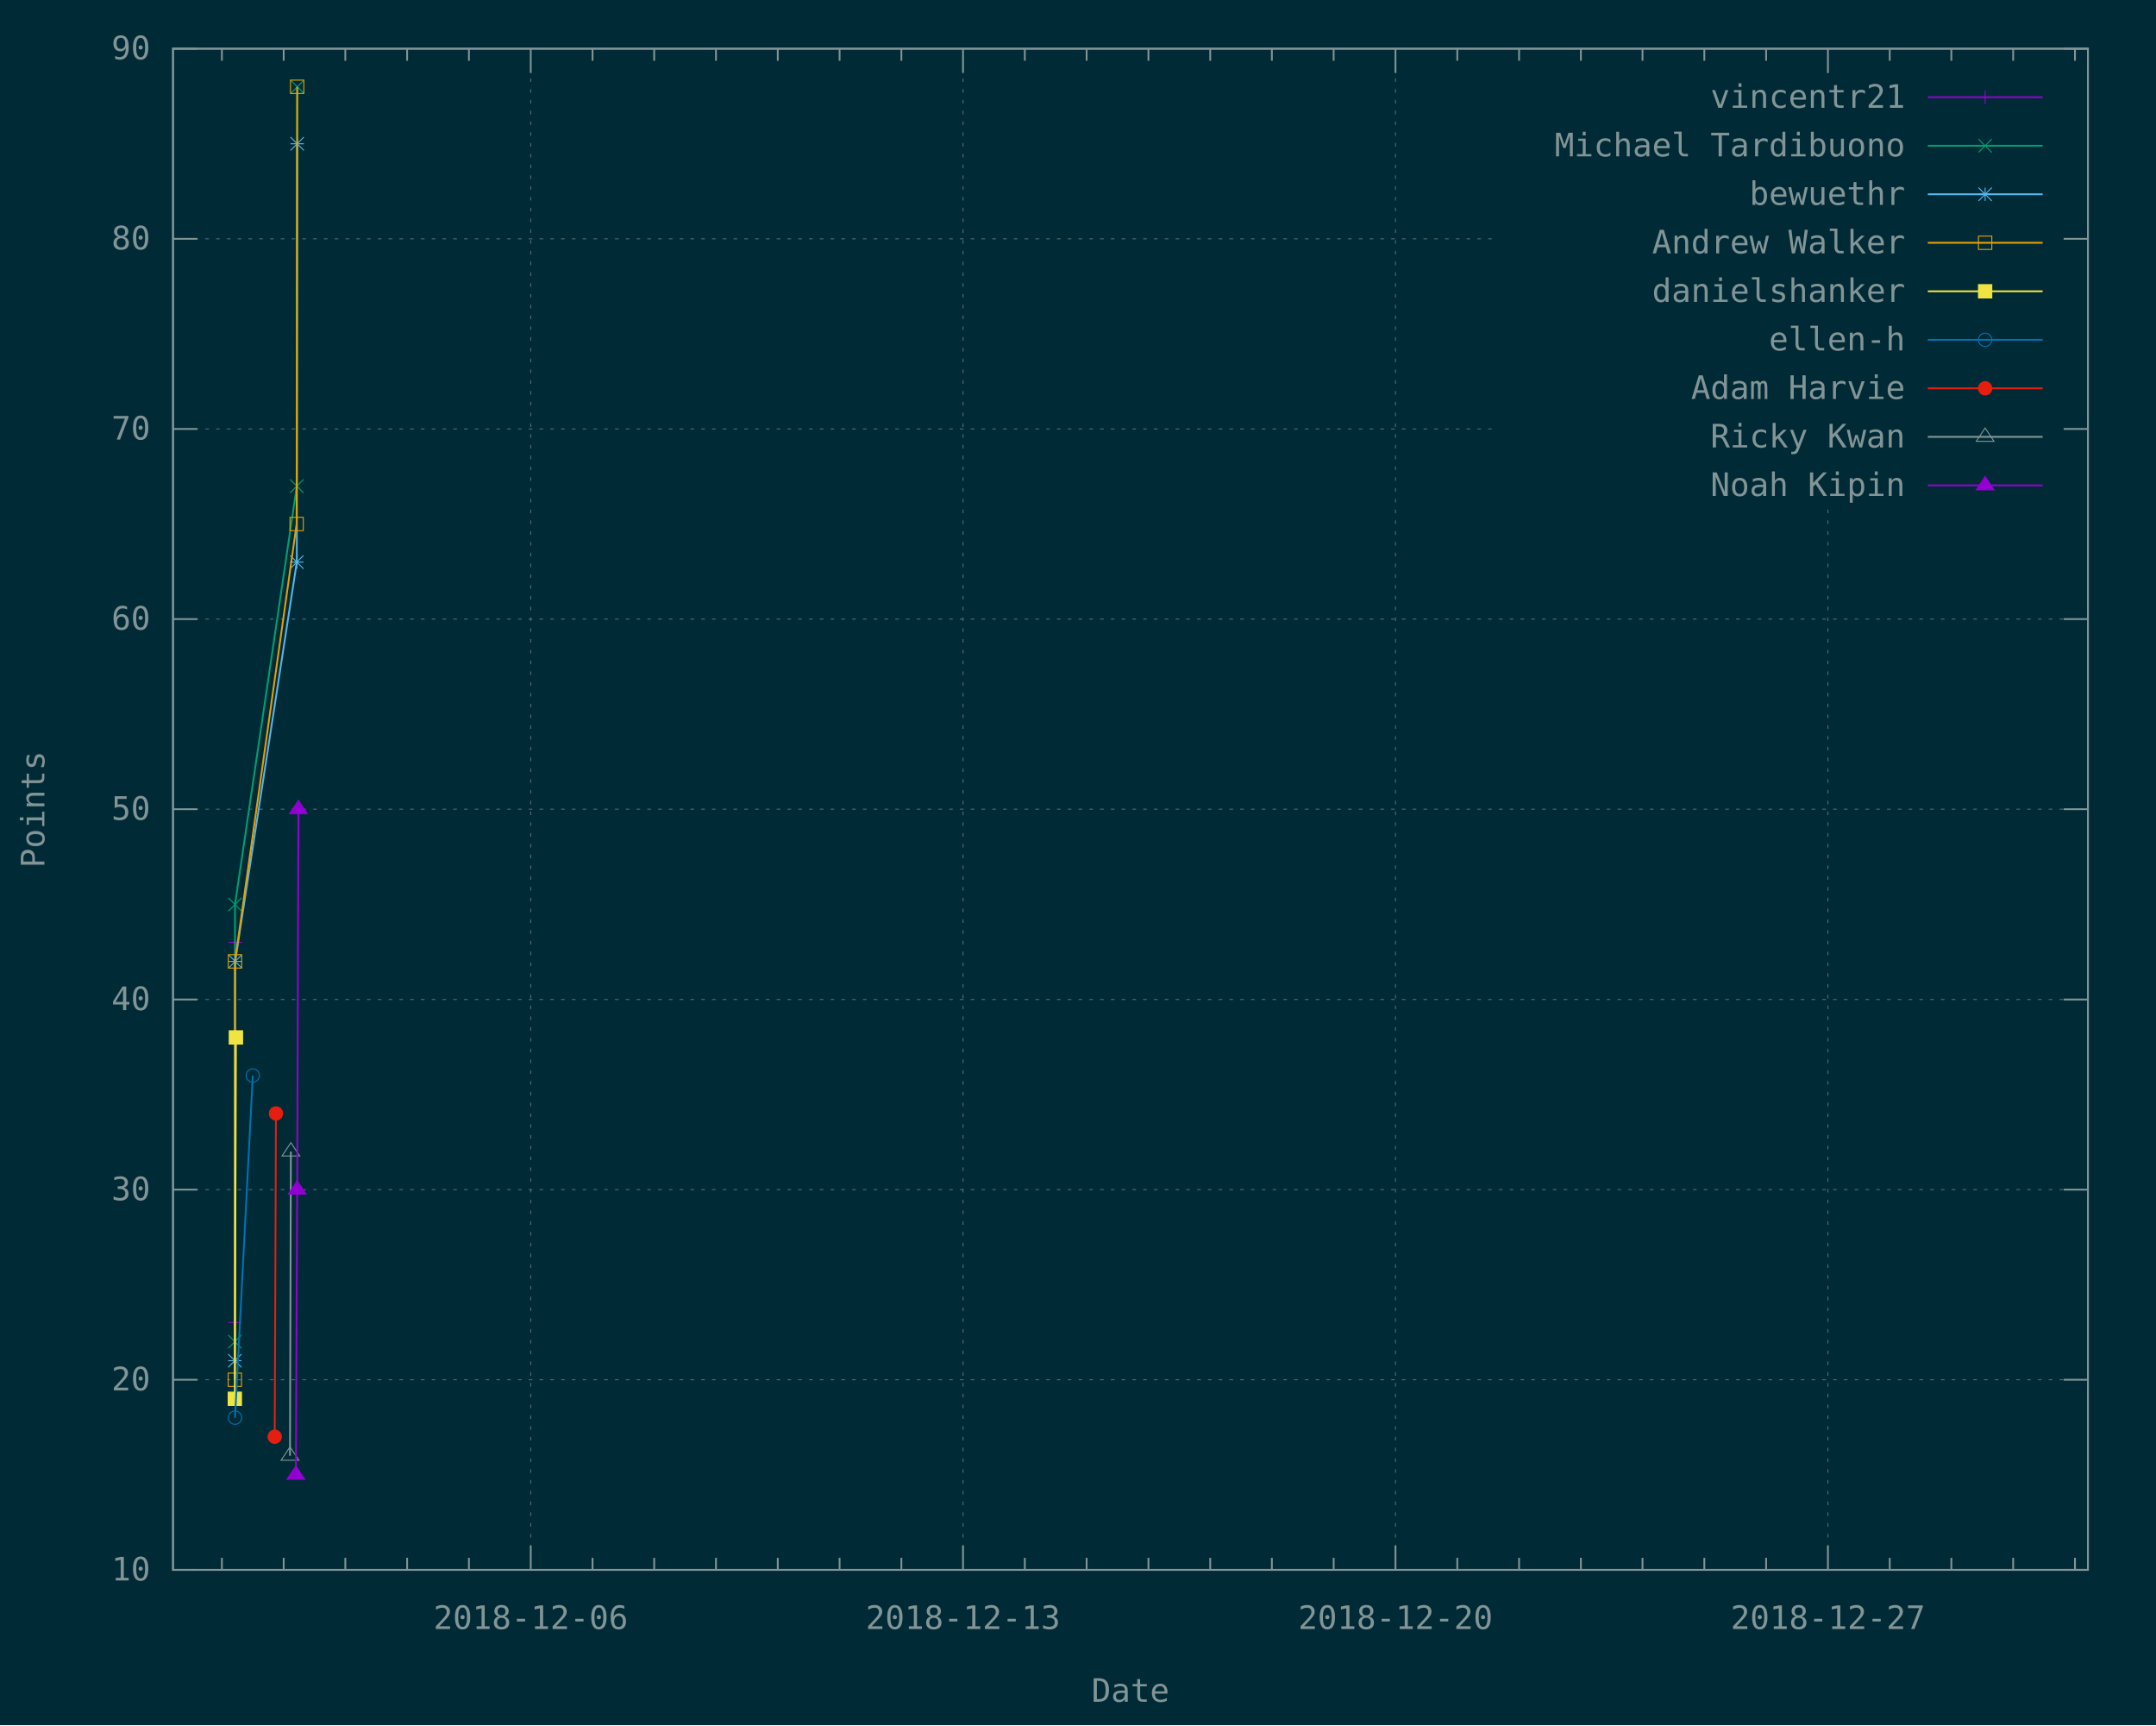
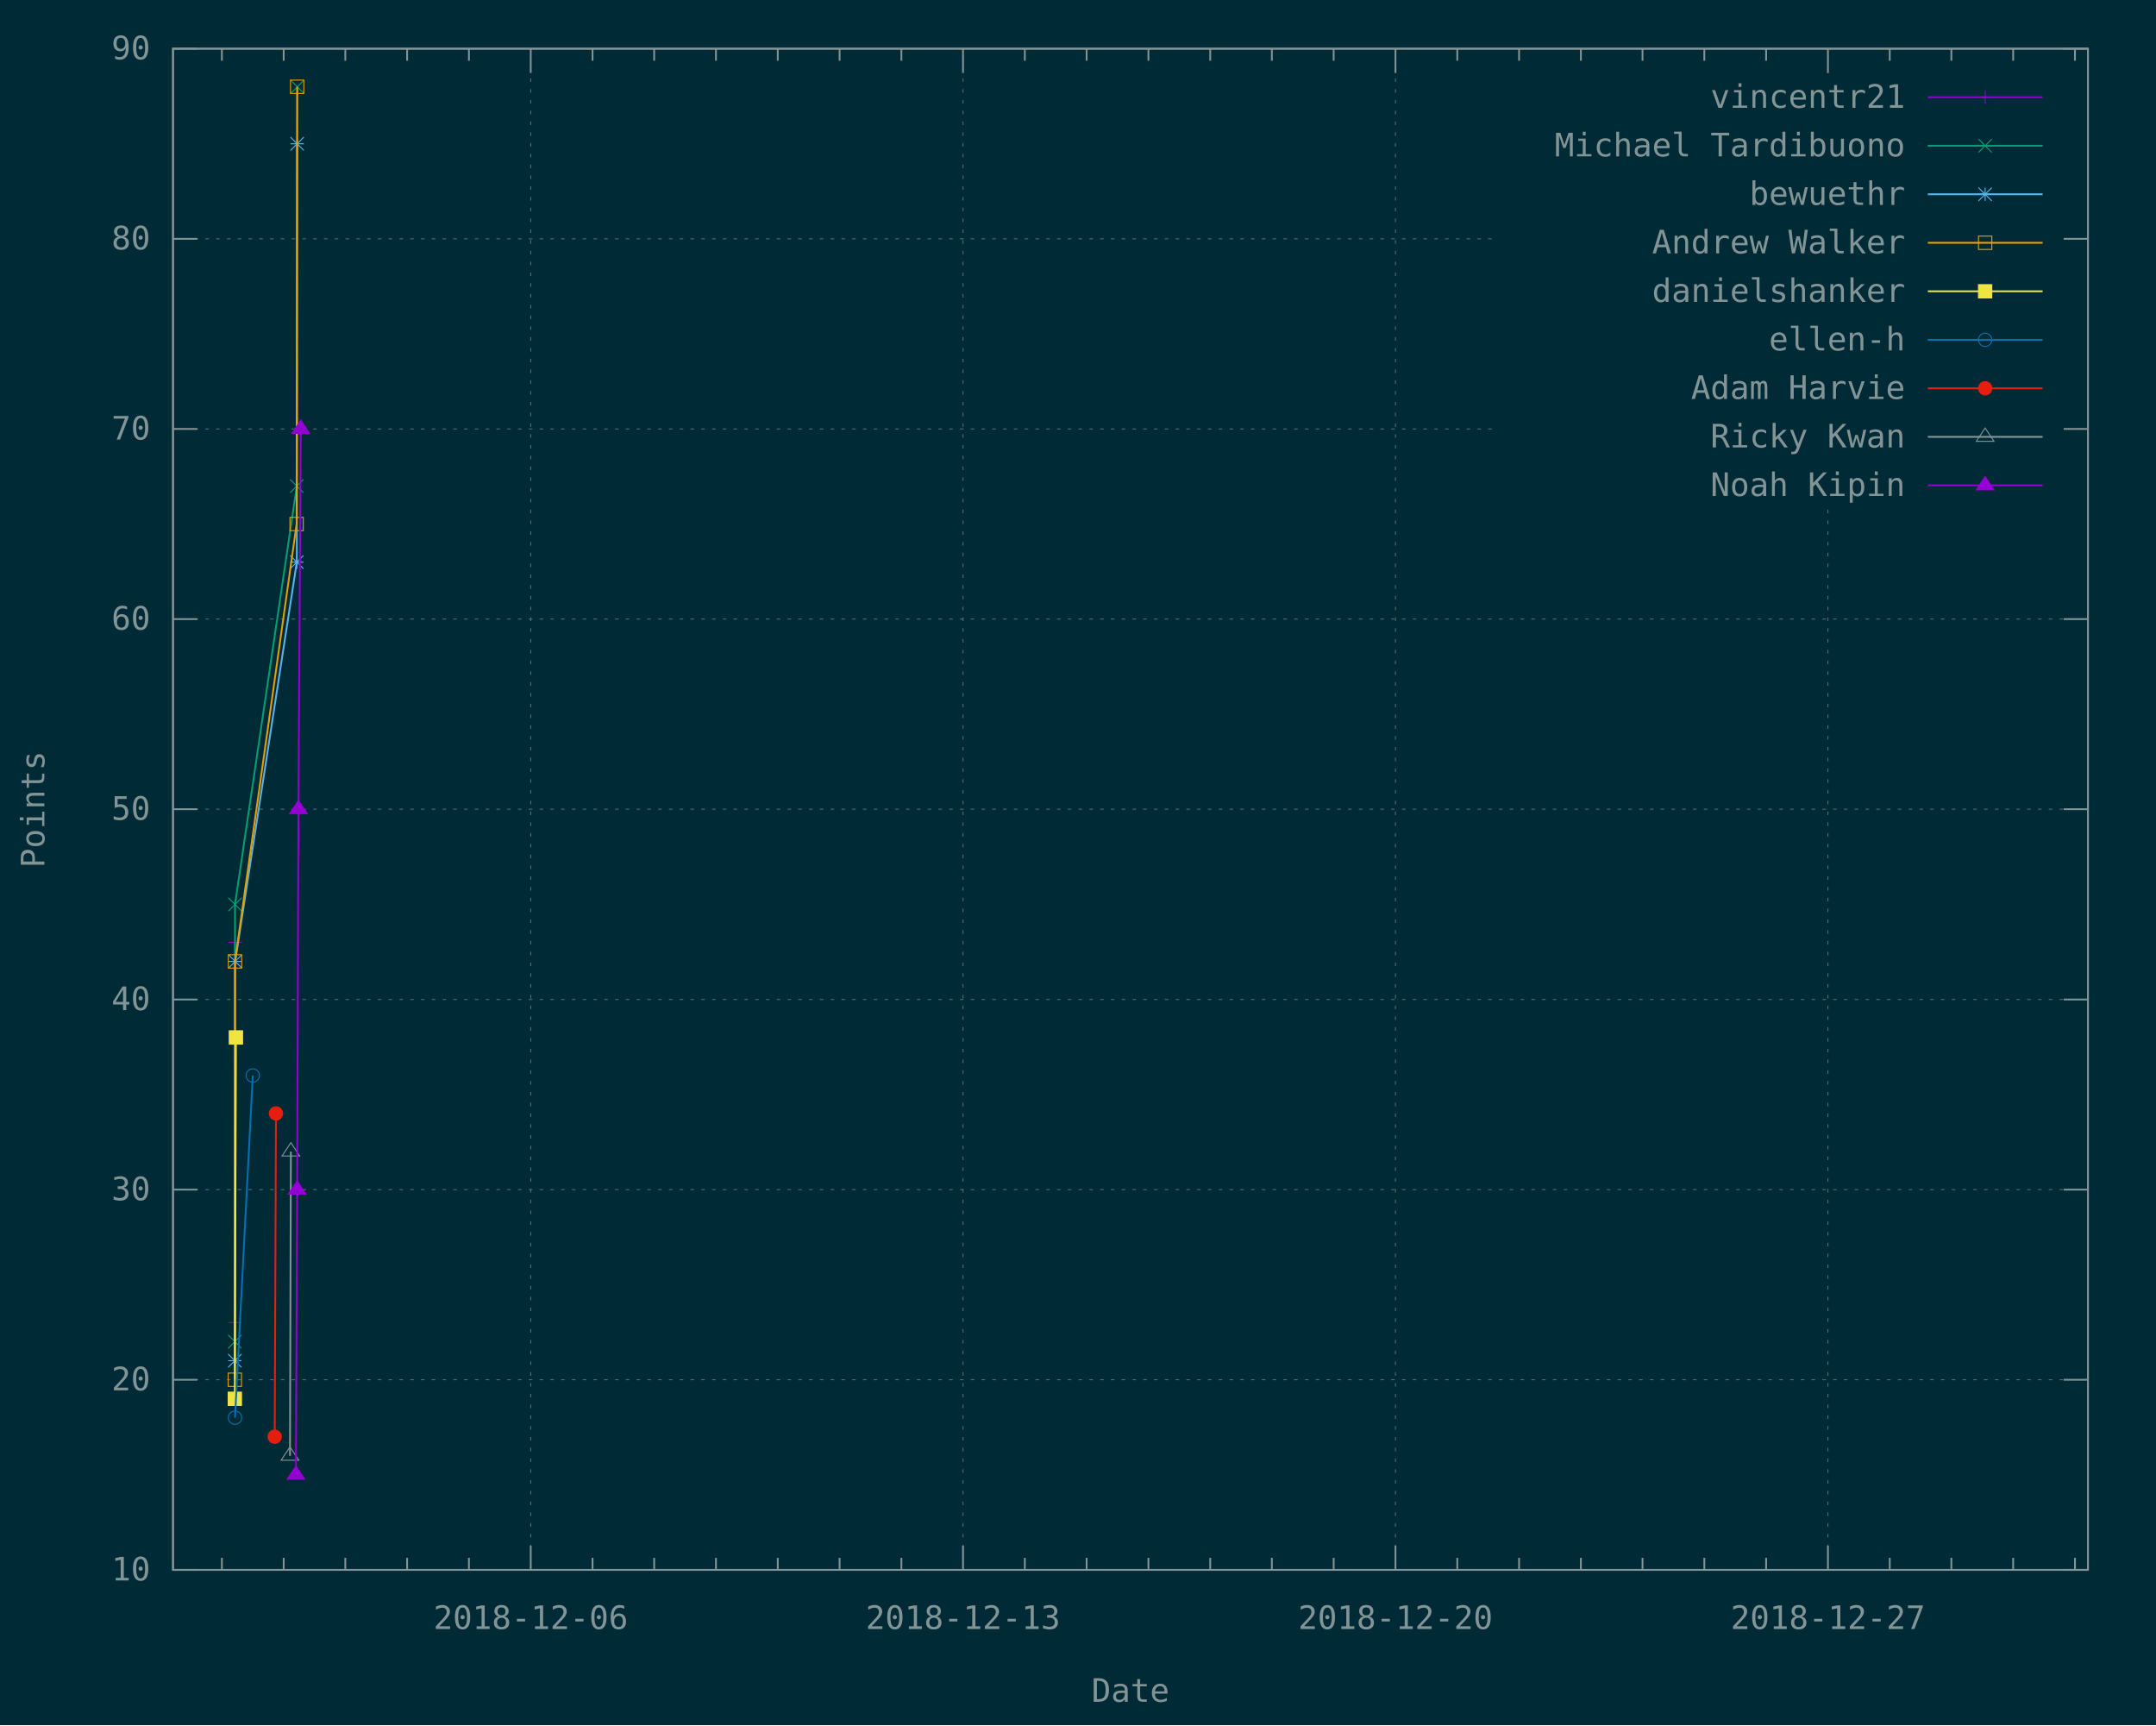
<svg xmlns="http://www.w3.org/2000/svg" xmlns:xlink="http://www.w3.org/1999/xlink" width="1200" height="960" viewBox="0 0 1200 960">
  <g id="gnuplot_canvas">
    <rect x="0" y="0" width="1200" height="960" fill="#002b36" />
    <defs>
      <circle id="gpDot" r="0.5" stroke-width="0.5" />
      <path id="gpPt0" stroke-width="0.148" stroke="currentColor" d="M-1,0 h2 M0,-1 v2" />
      <path id="gpPt1" stroke-width="0.148" stroke="currentColor" d="M-1,-1 L1,1 M1,-1 L-1,1" />
      <path id="gpPt2" stroke-width="0.148" stroke="currentColor" d="M-1,0 L1,0 M0,-1 L0,1 M-1,-1 L1,1 M-1,1 L1,-1" />
      <rect id="gpPt3" stroke-width="0.148" stroke="currentColor" x="-1" y="-1" width="2" height="2" />
      <rect id="gpPt4" stroke-width="0.148" stroke="currentColor" fill="currentColor" x="-1" y="-1" width="2" height="2" />
      <circle id="gpPt5" stroke-width="0.148" stroke="currentColor" cx="0" cy="0" r="1" />
      <use xlink:href="#gpPt5" id="gpPt6" fill="currentColor" stroke="none" />
      <path id="gpPt7" stroke-width="0.148" stroke="currentColor" d="M0,-1.33 L-1.33,0.67 L1.33,0.67 z" />
      <use xlink:href="#gpPt7" id="gpPt8" fill="currentColor" stroke="none" />
      <use xlink:href="#gpPt7" id="gpPt9" stroke="currentColor" transform="rotate(180)" />
      <use xlink:href="#gpPt9" id="gpPt10" fill="currentColor" stroke="none" />
      <use xlink:href="#gpPt3" id="gpPt11" stroke="currentColor" transform="rotate(45)" />
      <use xlink:href="#gpPt11" id="gpPt12" fill="currentColor" stroke="none" />
      <path id="gpPt13" stroke-width="0.148" stroke="currentColor" d="M0,1.330 L1.265,0.411 L0.782,-1.067 L-0.782,-1.076 L-1.265,0.411 z" />
      <use xlink:href="#gpPt13" id="gpPt14" fill="currentColor" stroke="none" />
      <filter id="textbox" filterUnits="objectBoundingBox" x="0" y="0" height="1" width="1">
        <feFlood flood-color="#002B36" flood-opacity="1" result="bgnd" />
        <feComposite in="SourceGraphic" in2="bgnd" operator="atop" />
      </filter>
      <filter id="greybox" filterUnits="objectBoundingBox" x="0" y="0" height="1" width="1">
        <feFlood flood-color="lightgrey" flood-opacity="1" result="grey" />
        <feComposite in="SourceGraphic" in2="grey" operator="atop" />
      </filter>
    </defs>
    <g fill="none" color="#002B36" stroke="currentColor" stroke-width="1.00" stroke-linecap="butt" stroke-linejoin="miter">
</g>
    <g fill="none" color="black" stroke="currentColor" stroke-width="1.00" stroke-linecap="butt" stroke-linejoin="miter">
</g>
    <g fill="none" color="black" stroke="rgb(131, 148, 150)" stroke-width="0.50" stroke-linecap="butt" stroke-linejoin="miter">
</g>
    <g fill="none" color="gray" stroke="currentColor" stroke-width="0.50" stroke-linecap="butt" stroke-linejoin="miter">
      <path stroke="rgb( 88, 110, 117)" stroke-dasharray="2,4" class="gridline" d="M96.3,873.6 L1162.1,873.6  " />
    </g>
    <g fill="none" color="gray" stroke="rgb( 88, 110, 117)" stroke-width="1.00" stroke-linecap="butt" stroke-linejoin="miter">
</g>
    <g fill="none" color="black" stroke="currentColor" stroke-width="1.00" stroke-linecap="butt" stroke-linejoin="miter">
      <path stroke="rgb(131, 148, 150)" d="M96.3,873.6 L109.8,873.6 M1162.1,873.6 L1148.6,873.6  " />
      <g transform="translate(83.7,879.5)" stroke="none" fill="rgb(131,148,150)" font-family="Inconsolata" font-size="18.00" text-anchor="end">
        <text>
          <tspan font-family="Inconsolata"> 10</tspan>
        </text>
      </g>
    </g>
    <g fill="none" color="black" stroke="currentColor" stroke-width="1.00" stroke-linecap="butt" stroke-linejoin="miter">
</g>
    <g fill="none" color="black" stroke="rgb(131, 148, 150)" stroke-width="0.50" stroke-linecap="butt" stroke-linejoin="miter">
</g>
    <g fill="none" color="gray" stroke="currentColor" stroke-width="0.50" stroke-linecap="butt" stroke-linejoin="miter">
      <path stroke="rgb( 88, 110, 117)" stroke-dasharray="2,4" class="gridline" d="M96.3,767.8 L1162.1,767.8  " />
    </g>
    <g fill="none" color="gray" stroke="rgb( 88, 110, 117)" stroke-width="1.00" stroke-linecap="butt" stroke-linejoin="miter">
</g>
    <g fill="none" color="black" stroke="currentColor" stroke-width="1.00" stroke-linecap="butt" stroke-linejoin="miter">
      <path stroke="rgb(131, 148, 150)" d="M96.3,767.8 L109.8,767.8 M1162.1,767.8 L1148.6,767.8  " />
      <g transform="translate(83.7,773.7)" stroke="none" fill="rgb(131,148,150)" font-family="Inconsolata" font-size="18.00" text-anchor="end">
        <text>
          <tspan font-family="Inconsolata"> 20</tspan>
        </text>
      </g>
    </g>
    <g fill="none" color="black" stroke="currentColor" stroke-width="1.00" stroke-linecap="butt" stroke-linejoin="miter">
</g>
    <g fill="none" color="black" stroke="rgb(131, 148, 150)" stroke-width="0.50" stroke-linecap="butt" stroke-linejoin="miter">
</g>
    <g fill="none" color="gray" stroke="currentColor" stroke-width="0.50" stroke-linecap="butt" stroke-linejoin="miter">
      <path stroke="rgb( 88, 110, 117)" stroke-dasharray="2,4" class="gridline" d="M96.3,662.0 L1162.1,662.0  " />
    </g>
    <g fill="none" color="gray" stroke="rgb( 88, 110, 117)" stroke-width="1.00" stroke-linecap="butt" stroke-linejoin="miter">
</g>
    <g fill="none" color="black" stroke="currentColor" stroke-width="1.00" stroke-linecap="butt" stroke-linejoin="miter">
      <path stroke="rgb(131, 148, 150)" d="M96.3,662.0 L109.8,662.0 M1162.1,662.0 L1148.6,662.0  " />
      <g transform="translate(83.7,667.9)" stroke="none" fill="rgb(131,148,150)" font-family="Inconsolata" font-size="18.00" text-anchor="end">
        <text>
          <tspan font-family="Inconsolata"> 30</tspan>
        </text>
      </g>
    </g>
    <g fill="none" color="black" stroke="currentColor" stroke-width="1.00" stroke-linecap="butt" stroke-linejoin="miter">
</g>
    <g fill="none" color="black" stroke="rgb(131, 148, 150)" stroke-width="0.50" stroke-linecap="butt" stroke-linejoin="miter">
</g>
    <g fill="none" color="gray" stroke="currentColor" stroke-width="0.50" stroke-linecap="butt" stroke-linejoin="miter">
      <path stroke="rgb( 88, 110, 117)" stroke-dasharray="2,4" class="gridline" d="M96.3,556.2 L1162.1,556.2  " />
    </g>
    <g fill="none" color="gray" stroke="rgb( 88, 110, 117)" stroke-width="1.00" stroke-linecap="butt" stroke-linejoin="miter">
</g>
    <g fill="none" color="black" stroke="currentColor" stroke-width="1.00" stroke-linecap="butt" stroke-linejoin="miter">
      <path stroke="rgb(131, 148, 150)" d="M96.3,556.2 L109.8,556.2 M1162.1,556.2 L1148.6,556.2  " />
      <g transform="translate(83.7,562.1)" stroke="none" fill="rgb(131,148,150)" font-family="Inconsolata" font-size="18.00" text-anchor="end">
        <text>
          <tspan font-family="Inconsolata"> 40</tspan>
        </text>
      </g>
    </g>
    <g fill="none" color="black" stroke="currentColor" stroke-width="1.00" stroke-linecap="butt" stroke-linejoin="miter">
</g>
    <g fill="none" color="black" stroke="rgb(131, 148, 150)" stroke-width="0.50" stroke-linecap="butt" stroke-linejoin="miter">
</g>
    <g fill="none" color="gray" stroke="currentColor" stroke-width="0.50" stroke-linecap="butt" stroke-linejoin="miter">
      <path stroke="rgb( 88, 110, 117)" stroke-dasharray="2,4" class="gridline" d="M96.3,450.3 L1162.1,450.3  " />
    </g>
    <g fill="none" color="gray" stroke="rgb( 88, 110, 117)" stroke-width="1.00" stroke-linecap="butt" stroke-linejoin="miter">
</g>
    <g fill="none" color="black" stroke="currentColor" stroke-width="1.00" stroke-linecap="butt" stroke-linejoin="miter">
      <path stroke="rgb(131, 148, 150)" d="M96.3,450.3 L109.8,450.3 M1162.1,450.3 L1148.6,450.3  " />
      <g transform="translate(83.7,456.2)" stroke="none" fill="rgb(131,148,150)" font-family="Inconsolata" font-size="18.00" text-anchor="end">
        <text>
          <tspan font-family="Inconsolata"> 50</tspan>
        </text>
      </g>
    </g>
    <g fill="none" color="black" stroke="currentColor" stroke-width="1.00" stroke-linecap="butt" stroke-linejoin="miter">
</g>
    <g fill="none" color="black" stroke="rgb(131, 148, 150)" stroke-width="0.50" stroke-linecap="butt" stroke-linejoin="miter">
</g>
    <g fill="none" color="gray" stroke="currentColor" stroke-width="0.50" stroke-linecap="butt" stroke-linejoin="miter">
      <path stroke="rgb( 88, 110, 117)" stroke-dasharray="2,4" class="gridline" d="M96.3,344.5 L1162.1,344.5  " />
    </g>
    <g fill="none" color="gray" stroke="rgb( 88, 110, 117)" stroke-width="1.00" stroke-linecap="butt" stroke-linejoin="miter">
</g>
    <g fill="none" color="black" stroke="currentColor" stroke-width="1.00" stroke-linecap="butt" stroke-linejoin="miter">
      <path stroke="rgb(131, 148, 150)" d="M96.3,344.5 L109.8,344.5 M1162.1,344.5 L1148.6,344.5  " />
      <g transform="translate(83.7,350.4)" stroke="none" fill="rgb(131,148,150)" font-family="Inconsolata" font-size="18.00" text-anchor="end">
        <text>
          <tspan font-family="Inconsolata"> 60</tspan>
        </text>
      </g>
    </g>
    <g fill="none" color="black" stroke="currentColor" stroke-width="1.00" stroke-linecap="butt" stroke-linejoin="miter">
</g>
    <g fill="none" color="black" stroke="rgb(131, 148, 150)" stroke-width="0.50" stroke-linecap="butt" stroke-linejoin="miter">
</g>
    <g fill="none" color="gray" stroke="currentColor" stroke-width="0.50" stroke-linecap="butt" stroke-linejoin="miter">
      <path stroke="rgb( 88, 110, 117)" stroke-dasharray="2,4" class="gridline" d="M96.3,238.7 L833.6,238.7 M1149.5,238.7 L1162.1,238.7  " />
    </g>
    <g fill="none" color="gray" stroke="rgb( 88, 110, 117)" stroke-width="1.00" stroke-linecap="butt" stroke-linejoin="miter">
</g>
    <g fill="none" color="black" stroke="currentColor" stroke-width="1.00" stroke-linecap="butt" stroke-linejoin="miter">
      <path stroke="rgb(131, 148, 150)" d="M96.3,238.7 L109.8,238.7 M1162.1,238.7 L1148.6,238.7  " />
      <g transform="translate(83.7,244.6)" stroke="none" fill="rgb(131,148,150)" font-family="Inconsolata" font-size="18.00" text-anchor="end">
        <text>
          <tspan font-family="Inconsolata"> 70</tspan>
        </text>
      </g>
    </g>
    <g fill="none" color="black" stroke="currentColor" stroke-width="1.00" stroke-linecap="butt" stroke-linejoin="miter">
</g>
    <g fill="none" color="black" stroke="rgb(131, 148, 150)" stroke-width="0.50" stroke-linecap="butt" stroke-linejoin="miter">
</g>
    <g fill="none" color="gray" stroke="currentColor" stroke-width="0.50" stroke-linecap="butt" stroke-linejoin="miter">
      <path stroke="rgb( 88, 110, 117)" stroke-dasharray="2,4" class="gridline" d="M96.3,132.9 L833.6,132.9 M1149.5,132.9 L1162.1,132.9  " />
    </g>
    <g fill="none" color="gray" stroke="rgb( 88, 110, 117)" stroke-width="1.00" stroke-linecap="butt" stroke-linejoin="miter">
</g>
    <g fill="none" color="black" stroke="currentColor" stroke-width="1.00" stroke-linecap="butt" stroke-linejoin="miter">
      <path stroke="rgb(131, 148, 150)" d="M96.3,132.9 L109.8,132.9 M1162.1,132.9 L1148.6,132.9  " />
      <g transform="translate(83.7,138.8)" stroke="none" fill="rgb(131,148,150)" font-family="Inconsolata" font-size="18.00" text-anchor="end">
        <text>
          <tspan font-family="Inconsolata"> 80</tspan>
        </text>
      </g>
    </g>
    <g fill="none" color="black" stroke="currentColor" stroke-width="1.00" stroke-linecap="butt" stroke-linejoin="miter">
</g>
    <g fill="none" color="black" stroke="rgb(131, 148, 150)" stroke-width="0.50" stroke-linecap="butt" stroke-linejoin="miter">
</g>
    <g fill="none" color="gray" stroke="currentColor" stroke-width="0.50" stroke-linecap="butt" stroke-linejoin="miter">
      <path stroke="rgb( 88, 110, 117)" stroke-dasharray="2,4" class="gridline" d="M96.3,27.1 L1162.1,27.1  " />
    </g>
    <g fill="none" color="gray" stroke="rgb( 88, 110, 117)" stroke-width="1.00" stroke-linecap="butt" stroke-linejoin="miter">
</g>
    <g fill="none" color="black" stroke="currentColor" stroke-width="1.00" stroke-linecap="butt" stroke-linejoin="miter">
      <path stroke="rgb(131, 148, 150)" d="M96.3,27.1 L109.8,27.1 M1162.1,27.1 L1148.6,27.1  " />
      <g transform="translate(83.7,33.0)" stroke="none" fill="rgb(131,148,150)" font-family="Inconsolata" font-size="18.00" text-anchor="end">
        <text>
          <tspan font-family="Inconsolata"> 90</tspan>
        </text>
      </g>
    </g>
    <g fill="none" color="black" stroke="currentColor" stroke-width="1.00" stroke-linecap="butt" stroke-linejoin="miter">
      <path stroke="rgb(131, 148, 150)" d="M123.5,873.6 L123.5,866.9 M123.5,27.1 L123.5,33.8 M157.9,873.6 L157.9,866.9 M157.9,27.1 L157.9,33.8   M192.2,873.6 L192.2,866.9 M192.2,27.1 L192.2,33.8 M226.6,873.6 L226.6,866.9 M226.6,27.1 L226.6,33.8   M261.0,873.6 L261.0,866.9 M261.0,27.1 L261.0,33.8  " />
    </g>
    <g fill="none" color="black" stroke="rgb(131, 148, 150)" stroke-width="0.50" stroke-linecap="butt" stroke-linejoin="miter">
</g>
    <g fill="none" color="gray" stroke="currentColor" stroke-width="0.50" stroke-linecap="butt" stroke-linejoin="miter">
      <path stroke="rgb( 88, 110, 117)" stroke-dasharray="2,4" class="gridline" d="M295.4,873.6 L295.4,27.1  " />
    </g>
    <g fill="none" color="gray" stroke="rgb( 88, 110, 117)" stroke-width="1.00" stroke-linecap="butt" stroke-linejoin="miter">
</g>
    <g fill="none" color="black" stroke="currentColor" stroke-width="1.00" stroke-linecap="butt" stroke-linejoin="miter">
      <path stroke="rgb(131, 148, 150)" d="M295.4,873.6 L295.4,860.1 M295.4,27.1 L295.4,40.6  " />
      <g transform="translate(295.4,906.5)" stroke="none" fill="rgb(131,148,150)" font-family="Inconsolata" font-size="18.00" text-anchor="middle">
        <text>
          <tspan font-family="Inconsolata">2018-12-06</tspan>
        </text>
      </g>
    </g>
    <g fill="none" color="black" stroke="currentColor" stroke-width="1.00" stroke-linecap="butt" stroke-linejoin="miter">
      <path stroke="rgb(131, 148, 150)" d="M329.8,873.6 L329.8,866.9 M329.8,27.1 L329.8,33.8 M364.1,873.6 L364.1,866.9 M364.1,27.1 L364.1,33.8   M398.5,873.6 L398.5,866.9 M398.5,27.1 L398.5,33.8 M432.9,873.6 L432.9,866.9 M432.9,27.1 L432.9,33.8   M467.3,873.6 L467.3,866.9 M467.3,27.1 L467.3,33.8 M501.7,873.6 L501.7,866.9 M501.7,27.1 L501.7,33.8    " />
    </g>
    <g fill="none" color="black" stroke="rgb(131, 148, 150)" stroke-width="0.50" stroke-linecap="butt" stroke-linejoin="miter">
</g>
    <g fill="none" color="gray" stroke="currentColor" stroke-width="0.50" stroke-linecap="butt" stroke-linejoin="miter">
      <path stroke="rgb( 88, 110, 117)" stroke-dasharray="2,4" class="gridline" d="M536.0,873.6 L536.0,27.1  " />
    </g>
    <g fill="none" color="gray" stroke="rgb( 88, 110, 117)" stroke-width="1.00" stroke-linecap="butt" stroke-linejoin="miter">
</g>
    <g fill="none" color="black" stroke="currentColor" stroke-width="1.00" stroke-linecap="butt" stroke-linejoin="miter">
      <path stroke="rgb(131, 148, 150)" d="M536.0,873.6 L536.0,860.1 M536.0,27.1 L536.0,40.6  " />
      <g transform="translate(536.0,906.5)" stroke="none" fill="rgb(131,148,150)" font-family="Inconsolata" font-size="18.00" text-anchor="middle">
        <text>
          <tspan font-family="Inconsolata">2018-12-13</tspan>
        </text>
      </g>
    </g>
    <g fill="none" color="black" stroke="currentColor" stroke-width="1.00" stroke-linecap="butt" stroke-linejoin="miter">
      <path stroke="rgb(131, 148, 150)" d="M570.4,873.6 L570.4,866.9 M570.4,27.1 L570.4,33.8 M604.8,873.6 L604.8,866.9 M604.8,27.1 L604.8,33.8   M639.2,873.6 L639.2,866.9 M639.2,27.1 L639.2,33.8 M673.6,873.6 L673.6,866.9 M673.6,27.1 L673.6,33.8   M707.9,873.6 L707.9,866.9 M707.9,27.1 L707.9,33.8 M742.3,873.6 L742.3,866.9 M742.3,27.1 L742.3,33.8    " />
    </g>
    <g fill="none" color="black" stroke="rgb(131, 148, 150)" stroke-width="0.50" stroke-linecap="butt" stroke-linejoin="miter">
</g>
    <g fill="none" color="gray" stroke="currentColor" stroke-width="0.50" stroke-linecap="butt" stroke-linejoin="miter">
      <path stroke="rgb( 88, 110, 117)" stroke-dasharray="2,4" class="gridline" d="M776.7,873.6 L776.7,27.1  " />
    </g>
    <g fill="none" color="gray" stroke="rgb( 88, 110, 117)" stroke-width="1.00" stroke-linecap="butt" stroke-linejoin="miter">
</g>
    <g fill="none" color="black" stroke="currentColor" stroke-width="1.00" stroke-linecap="butt" stroke-linejoin="miter">
      <path stroke="rgb(131, 148, 150)" d="M776.7,873.6 L776.7,860.1 M776.7,27.1 L776.7,40.6  " />
      <g transform="translate(776.7,906.5)" stroke="none" fill="rgb(131,148,150)" font-family="Inconsolata" font-size="18.00" text-anchor="middle">
        <text>
          <tspan font-family="Inconsolata">2018-12-20</tspan>
        </text>
      </g>
    </g>
    <g fill="none" color="black" stroke="currentColor" stroke-width="1.00" stroke-linecap="butt" stroke-linejoin="miter">
      <path stroke="rgb(131, 148, 150)" d="M811.1,873.6 L811.1,866.9 M811.1,27.1 L811.1,33.8 M845.5,873.6 L845.5,866.9 M845.5,27.1 L845.5,33.8   M879.9,873.6 L879.9,866.9 M879.9,27.1 L879.9,33.8 M914.2,873.6 L914.2,866.9 M914.2,27.1 L914.2,33.8   M948.6,873.6 L948.6,866.9 M948.6,27.1 L948.6,33.8 M983.0,873.6 L983.0,866.9 M983.0,27.1 L983.0,33.8    " />
    </g>
    <g fill="none" color="black" stroke="rgb(131, 148, 150)" stroke-width="0.50" stroke-linecap="butt" stroke-linejoin="miter">
</g>
    <g fill="none" color="gray" stroke="currentColor" stroke-width="0.50" stroke-linecap="butt" stroke-linejoin="miter">
      <path stroke="rgb( 88, 110, 117)" stroke-dasharray="2,4" class="gridline" d="M1017.4,873.6 L1017.4,283.6 M1017.4,40.6 L1017.4,27.1  " />
    </g>
    <g fill="none" color="gray" stroke="rgb( 88, 110, 117)" stroke-width="1.00" stroke-linecap="butt" stroke-linejoin="miter">
</g>
    <g fill="none" color="black" stroke="currentColor" stroke-width="1.00" stroke-linecap="butt" stroke-linejoin="miter">
      <path stroke="rgb(131, 148, 150)" d="M1017.4,873.6 L1017.4,860.1 M1017.4,27.1 L1017.4,40.6  " />
      <g transform="translate(1017.4,906.5)" stroke="none" fill="rgb(131,148,150)" font-family="Inconsolata" font-size="18.00" text-anchor="middle">
        <text>
          <tspan font-family="Inconsolata">2018-12-27</tspan>
        </text>
      </g>
    </g>
    <g fill="none" color="black" stroke="currentColor" stroke-width="1.00" stroke-linecap="butt" stroke-linejoin="miter">
      <path stroke="rgb(131, 148, 150)" d="M1051.8,873.6 L1051.8,866.9 M1051.8,27.1 L1051.8,33.8 M1086.1,873.6 L1086.1,866.9 M1086.1,27.1 L1086.1,33.8   M1120.5,873.6 L1120.5,866.9 M1120.5,27.1 L1120.5,33.8 M1154.9,873.6 L1154.9,866.9 M1154.9,27.1 L1154.9,33.8    " />
    </g>
    <g fill="none" color="black" stroke="currentColor" stroke-width="1.00" stroke-linecap="butt" stroke-linejoin="miter">
      <path stroke="rgb(131, 148, 150)" d="M96.3,27.1 L96.3,873.6 L1162.1,873.6 L1162.1,27.1 L96.3,27.1 Z  " />
    </g>
    <g fill="none" color="black" stroke="currentColor" stroke-width="1.00" stroke-linecap="butt" stroke-linejoin="miter">
      <g transform="translate(24.7,450.4) rotate(270)" stroke="none" fill="rgb(131,148,150)" font-family="Inconsolata" font-size="18.00" text-anchor="middle">
        <text>
          <tspan font-family="Inconsolata">Points</tspan>
        </text>
      </g>
    </g>
    <g fill="none" color="black" stroke="currentColor" stroke-width="1.00" stroke-linecap="butt" stroke-linejoin="miter">
      <g transform="translate(629.2,947.0)" stroke="none" fill="rgb(131,148,150)" font-family="Inconsolata" font-size="18.00" text-anchor="middle">
        <text>
          <tspan font-family="Inconsolata">Date</tspan>
        </text>
      </g>
    </g>
    <g fill="none" color="black" stroke="currentColor" stroke-width="1.00" stroke-linecap="butt" stroke-linejoin="miter">
</g>
    <g id="gnuplot_plot_1">
      <g fill="none" color="black" stroke="currentColor" stroke-width="1.00" stroke-linecap="butt" stroke-linejoin="miter">
        <g transform="translate(1060.4,60.0)" stroke="none" fill="rgb(131,148,150)" font-family="Inconsolata" font-size="18.00" text-anchor="end">
          <text>
            <tspan font-family="Inconsolata">vincentr21</tspan>
          </text>
        </g>
      </g>
      <g fill="none" color="black" stroke="currentColor" stroke-width="1.00" stroke-linecap="butt" stroke-linejoin="miter">
        <path stroke="rgb(148,   0, 211)" d="M1073.0,54.1 L1136.9,54.1 M130.7,736.0 L130.9,524.4  " />
        <use xlink:href="#gpPt0" transform="translate(130.7,736.0) scale(3.71)" color="rgb(148,   0, 211)" />
        <use xlink:href="#gpPt0" transform="translate(130.9,524.4) scale(3.71)" color="rgb(148,   0, 211)" />
        <use xlink:href="#gpPt0" transform="translate(1104.9,54.1) scale(3.71)" color="rgb(148,   0, 211)" />
      </g>
    </g>
    <g id="gnuplot_plot_2">
      <g fill="none" color="black" stroke="currentColor" stroke-width="1.00" stroke-linecap="butt" stroke-linejoin="miter">
        <g transform="translate(1060.4,87.0)" stroke="none" fill="rgb(131,148,150)" font-family="Inconsolata" font-size="18.00" text-anchor="end">
          <text>
            <tspan font-family="Inconsolata">Michael Tardibuono</tspan>
          </text>
        </g>
      </g>
      <g fill="none" color="black" stroke="currentColor" stroke-width="1.00" stroke-linecap="butt" stroke-linejoin="miter">
        <path stroke="rgb(  0, 158, 115)" d="M1073.0,81.1 L1136.9,81.1 M130.7,746.6 L130.8,503.3 L165.2,270.5 L165.5,48.3  " />
        <use xlink:href="#gpPt1" transform="translate(130.7,746.6) scale(3.71)" color="rgb(  0, 158, 115)" />
        <use xlink:href="#gpPt1" transform="translate(130.8,503.3) scale(3.71)" color="rgb(  0, 158, 115)" />
        <use xlink:href="#gpPt1" transform="translate(165.2,270.5) scale(3.71)" color="rgb(  0, 158, 115)" />
        <use xlink:href="#gpPt1" transform="translate(165.5,48.3) scale(3.71)" color="rgb(  0, 158, 115)" />
        <use xlink:href="#gpPt1" transform="translate(1104.9,81.1) scale(3.71)" color="rgb(  0, 158, 115)" />
      </g>
    </g>
    <g id="gnuplot_plot_3">
      <g fill="none" color="black" stroke="currentColor" stroke-width="1.00" stroke-linecap="butt" stroke-linejoin="miter">
        <g transform="translate(1060.4,114.0)" stroke="none" fill="rgb(131,148,150)" font-family="Inconsolata" font-size="18.00" text-anchor="end">
          <text>
            <tspan font-family="Inconsolata">bewuethr</tspan>
          </text>
        </g>
      </g>
      <g fill="none" color="black" stroke="currentColor" stroke-width="1.00" stroke-linecap="butt" stroke-linejoin="miter">
        <path stroke="rgb( 86, 180, 233)" d="M1073.0,108.1 L1136.9,108.1 M130.7,757.2 L130.9,535.0 L165.2,312.8 L165.4,80.0  " />
        <use xlink:href="#gpPt2" transform="translate(130.7,757.2) scale(3.71)" color="rgb( 86, 180, 233)" />
        <use xlink:href="#gpPt2" transform="translate(130.9,535.0) scale(3.71)" color="rgb( 86, 180, 233)" />
        <use xlink:href="#gpPt2" transform="translate(165.2,312.8) scale(3.71)" color="rgb( 86, 180, 233)" />
        <use xlink:href="#gpPt2" transform="translate(165.4,80.0) scale(3.71)" color="rgb( 86, 180, 233)" />
        <use xlink:href="#gpPt2" transform="translate(1104.9,108.1) scale(3.71)" color="rgb( 86, 180, 233)" />
      </g>
    </g>
    <g id="gnuplot_plot_4">
      <g fill="none" color="black" stroke="currentColor" stroke-width="1.00" stroke-linecap="butt" stroke-linejoin="miter">
        <g transform="translate(1060.4,141.0)" stroke="none" fill="rgb(131,148,150)" font-family="Inconsolata" font-size="18.00" text-anchor="end">
          <text>
            <tspan font-family="Inconsolata">Andrew Walker</tspan>
          </text>
        </g>
      </g>
      <g fill="none" color="black" stroke="currentColor" stroke-width="1.00" stroke-linecap="butt" stroke-linejoin="miter">
        <path stroke="rgb(230, 159,   0)" d="M1073.0,135.1 L1136.9,135.1 M130.7,767.8 L130.8,535.0 L165.1,291.6 L165.4,48.3  " />
        <use xlink:href="#gpPt3" transform="translate(130.7,767.8) scale(3.71)" color="rgb(230, 159,   0)" />
        <use xlink:href="#gpPt3" transform="translate(130.8,535.0) scale(3.71)" color="rgb(230, 159,   0)" />
        <use xlink:href="#gpPt3" transform="translate(165.1,291.6) scale(3.71)" color="rgb(230, 159,   0)" />
        <use xlink:href="#gpPt3" transform="translate(165.4,48.3) scale(3.71)" color="rgb(230, 159,   0)" />
        <use xlink:href="#gpPt3" transform="translate(1104.9,135.1) scale(3.71)" color="rgb(230, 159,   0)" />
      </g>
    </g>
    <g id="gnuplot_plot_5">
      <g fill="none" color="black" stroke="currentColor" stroke-width="1.00" stroke-linecap="butt" stroke-linejoin="miter">
        <g transform="translate(1060.4,168.0)" stroke="none" fill="rgb(131,148,150)" font-family="Inconsolata" font-size="18.00" text-anchor="end">
          <text>
            <tspan font-family="Inconsolata">danielshanker</tspan>
          </text>
        </g>
      </g>
      <g fill="none" color="black" stroke="currentColor" stroke-width="1.00" stroke-linecap="butt" stroke-linejoin="miter">
        <path stroke="rgb(240, 228,  66)" d="M1073.0,162.1 L1136.9,162.1 M130.7,778.4 L131.3,577.3  " />
        <use xlink:href="#gpPt4" transform="translate(130.7,778.4) scale(3.71)" color="rgb(240, 228,  66)" />
        <use xlink:href="#gpPt4" transform="translate(131.3,577.3) scale(3.71)" color="rgb(240, 228,  66)" />
        <use xlink:href="#gpPt4" transform="translate(1104.9,162.1) scale(3.71)" color="rgb(240, 228,  66)" />
      </g>
    </g>
    <g id="gnuplot_plot_6">
      <g fill="none" color="black" stroke="currentColor" stroke-width="1.00" stroke-linecap="butt" stroke-linejoin="miter">
        <g transform="translate(1060.4,195.0)" stroke="none" fill="rgb(131,148,150)" font-family="Inconsolata" font-size="18.00" text-anchor="end">
          <text>
            <tspan font-family="Inconsolata">ellen-h</tspan>
          </text>
        </g>
      </g>
      <g fill="none" color="black" stroke="currentColor" stroke-width="1.00" stroke-linecap="butt" stroke-linejoin="miter">
        <path stroke="rgb(  0, 114, 178)" d="M1073.0,189.1 L1136.9,189.1 M130.8,788.9 L140.7,598.5  " />
        <use xlink:href="#gpPt5" transform="translate(130.8,788.9) scale(3.71)" color="rgb(  0, 114, 178)" />
        <use xlink:href="#gpPt5" transform="translate(140.7,598.5) scale(3.71)" color="rgb(  0, 114, 178)" />
        <use xlink:href="#gpPt5" transform="translate(1104.9,189.1) scale(3.71)" color="rgb(  0, 114, 178)" />
      </g>
    </g>
    <g id="gnuplot_plot_7">
      <g fill="none" color="black" stroke="currentColor" stroke-width="1.00" stroke-linecap="butt" stroke-linejoin="miter">
        <g transform="translate(1060.4,222.0)" stroke="none" fill="rgb(131,148,150)" font-family="Inconsolata" font-size="18.00" text-anchor="end">
          <text>
            <tspan font-family="Inconsolata">Adam Harvie</tspan>
          </text>
        </g>
      </g>
      <g fill="none" color="black" stroke="currentColor" stroke-width="1.00" stroke-linecap="butt" stroke-linejoin="miter">
        <path stroke="rgb(229,  30,  16)" d="M1073.0,216.1 L1136.9,216.1 M152.9,799.5 L153.6,619.6  " />
        <use xlink:href="#gpPt6" transform="translate(152.9,799.5) scale(3.71)" color="rgb(229,  30,  16)" />
        <use xlink:href="#gpPt6" transform="translate(153.6,619.6) scale(3.71)" color="rgb(229,  30,  16)" />
        <use xlink:href="#gpPt6" transform="translate(1104.9,216.1) scale(3.71)" color="rgb(229,  30,  16)" />
      </g>
    </g>
    <g id="gnuplot_plot_8">
      <g fill="none" color="black" stroke="currentColor" stroke-width="1.00" stroke-linecap="butt" stroke-linejoin="miter">
        <g transform="translate(1060.4,249.0)" stroke="none" fill="rgb(131,148,150)" font-family="Inconsolata" font-size="18.00" text-anchor="end">
          <text>
            <tspan font-family="Inconsolata">Ricky Kwan</tspan>
          </text>
        </g>
      </g>
      <g fill="none" color="black" stroke="currentColor" stroke-width="1.00" stroke-linecap="butt" stroke-linejoin="miter">
        <path stroke="rgb(131, 148, 150)" d="M1073.0,243.1 L1136.9,243.1 M161.4,810.1 L161.9,640.8  " />
        <use xlink:href="#gpPt7" transform="translate(161.4,810.1) scale(3.71)" color="rgb(131, 148, 150)" />
        <use xlink:href="#gpPt7" transform="translate(161.9,640.8) scale(3.71)" color="rgb(131, 148, 150)" />
        <use xlink:href="#gpPt7" transform="translate(1104.9,243.1) scale(3.71)" color="rgb(131, 148, 150)" />
      </g>
    </g>
    <g id="gnuplot_plot_9">
      <g fill="none" color="black" stroke="currentColor" stroke-width="1.00" stroke-linecap="butt" stroke-linejoin="miter">
        <g transform="translate(1060.4,276.0)" stroke="none" fill="rgb(131,148,150)" font-family="Inconsolata" font-size="18.00" text-anchor="end">
          <text>
            <tspan font-family="Inconsolata">Noah Kipin</tspan>
          </text>
        </g>
      </g>
      <g fill="none" color="black" stroke="currentColor" stroke-width="1.00" stroke-linecap="butt" stroke-linejoin="miter">
-         <path stroke="rgb(148,   0, 211)" d="M1073.0,270.1 L1136.9,270.1 M164.7,820.7 L165.4,662.0 L166.1,450.3  " />
+         <path stroke="rgb(148,   0, 211)" d="M1073.0,270.1 L1136.9,270.1 M164.7,820.7 L165.4,662.0 L166.1,450.3 L167.4,238.7  " />
        <use xlink:href="#gpPt8" transform="translate(164.7,820.7) scale(3.71)" color="rgb(148,   0, 211)" />
        <use xlink:href="#gpPt8" transform="translate(165.4,662.0) scale(3.71)" color="rgb(148,   0, 211)" />
        <use xlink:href="#gpPt8" transform="translate(166.1,450.3) scale(3.71)" color="rgb(148,   0, 211)" />
+         <use xlink:href="#gpPt8" transform="translate(167.4,238.7) scale(3.71)" color="rgb(148,   0, 211)" />
        <use xlink:href="#gpPt8" transform="translate(1104.9,270.1) scale(3.71)" color="rgb(148,   0, 211)" />
      </g>
    </g>
    <g fill="none" color="#002B36" stroke="rgb(148,   0, 211)" stroke-width="2.00" stroke-linecap="butt" stroke-linejoin="miter">
</g>
    <g fill="none" color="black" stroke="currentColor" stroke-width="2.00" stroke-linecap="butt" stroke-linejoin="miter">
</g>
    <g fill="none" color="black" stroke="black" stroke-width="1.00" stroke-linecap="butt" stroke-linejoin="miter">
</g>
    <g fill="none" color="black" stroke="currentColor" stroke-width="1.00" stroke-linecap="butt" stroke-linejoin="miter">
      <path stroke="rgb(131, 148, 150)" d="M96.3,27.1 L96.3,873.6 L1162.1,873.6 L1162.1,27.1 L96.3,27.1 Z  " />
    </g>
    <g fill="none" color="black" stroke="currentColor" stroke-width="1.00" stroke-linecap="butt" stroke-linejoin="miter">
</g>
  </g>
</svg>
